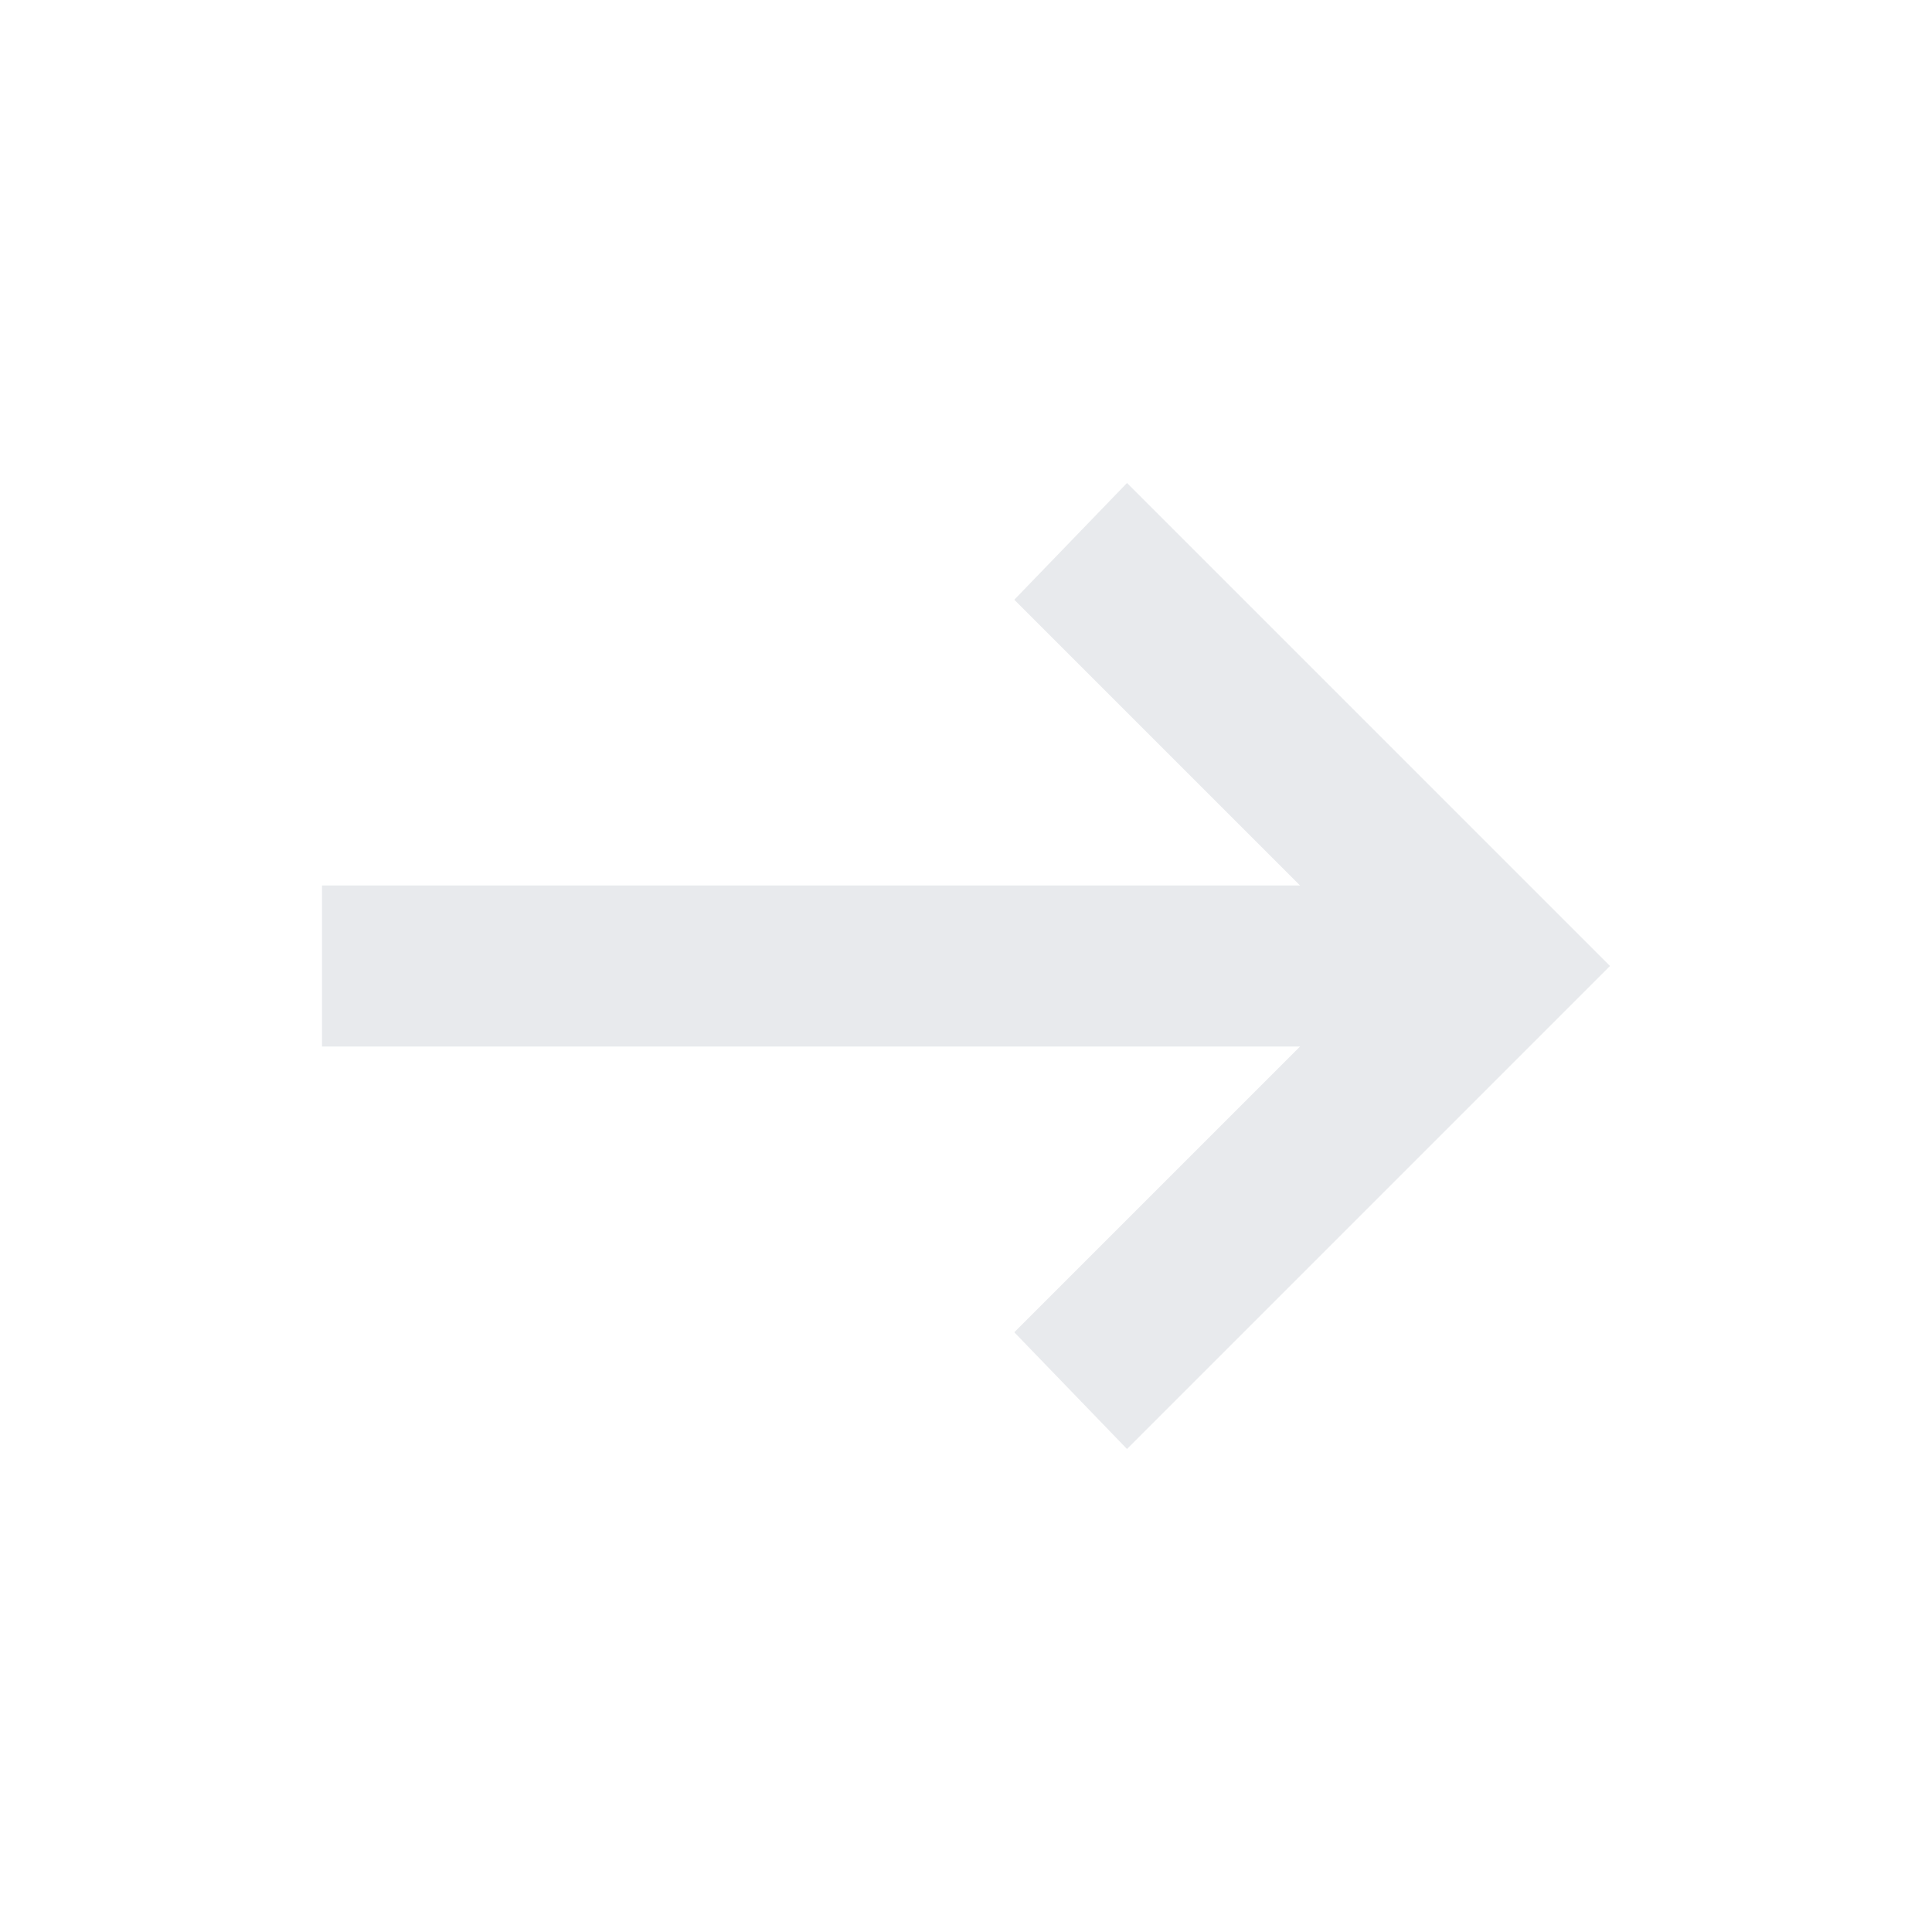
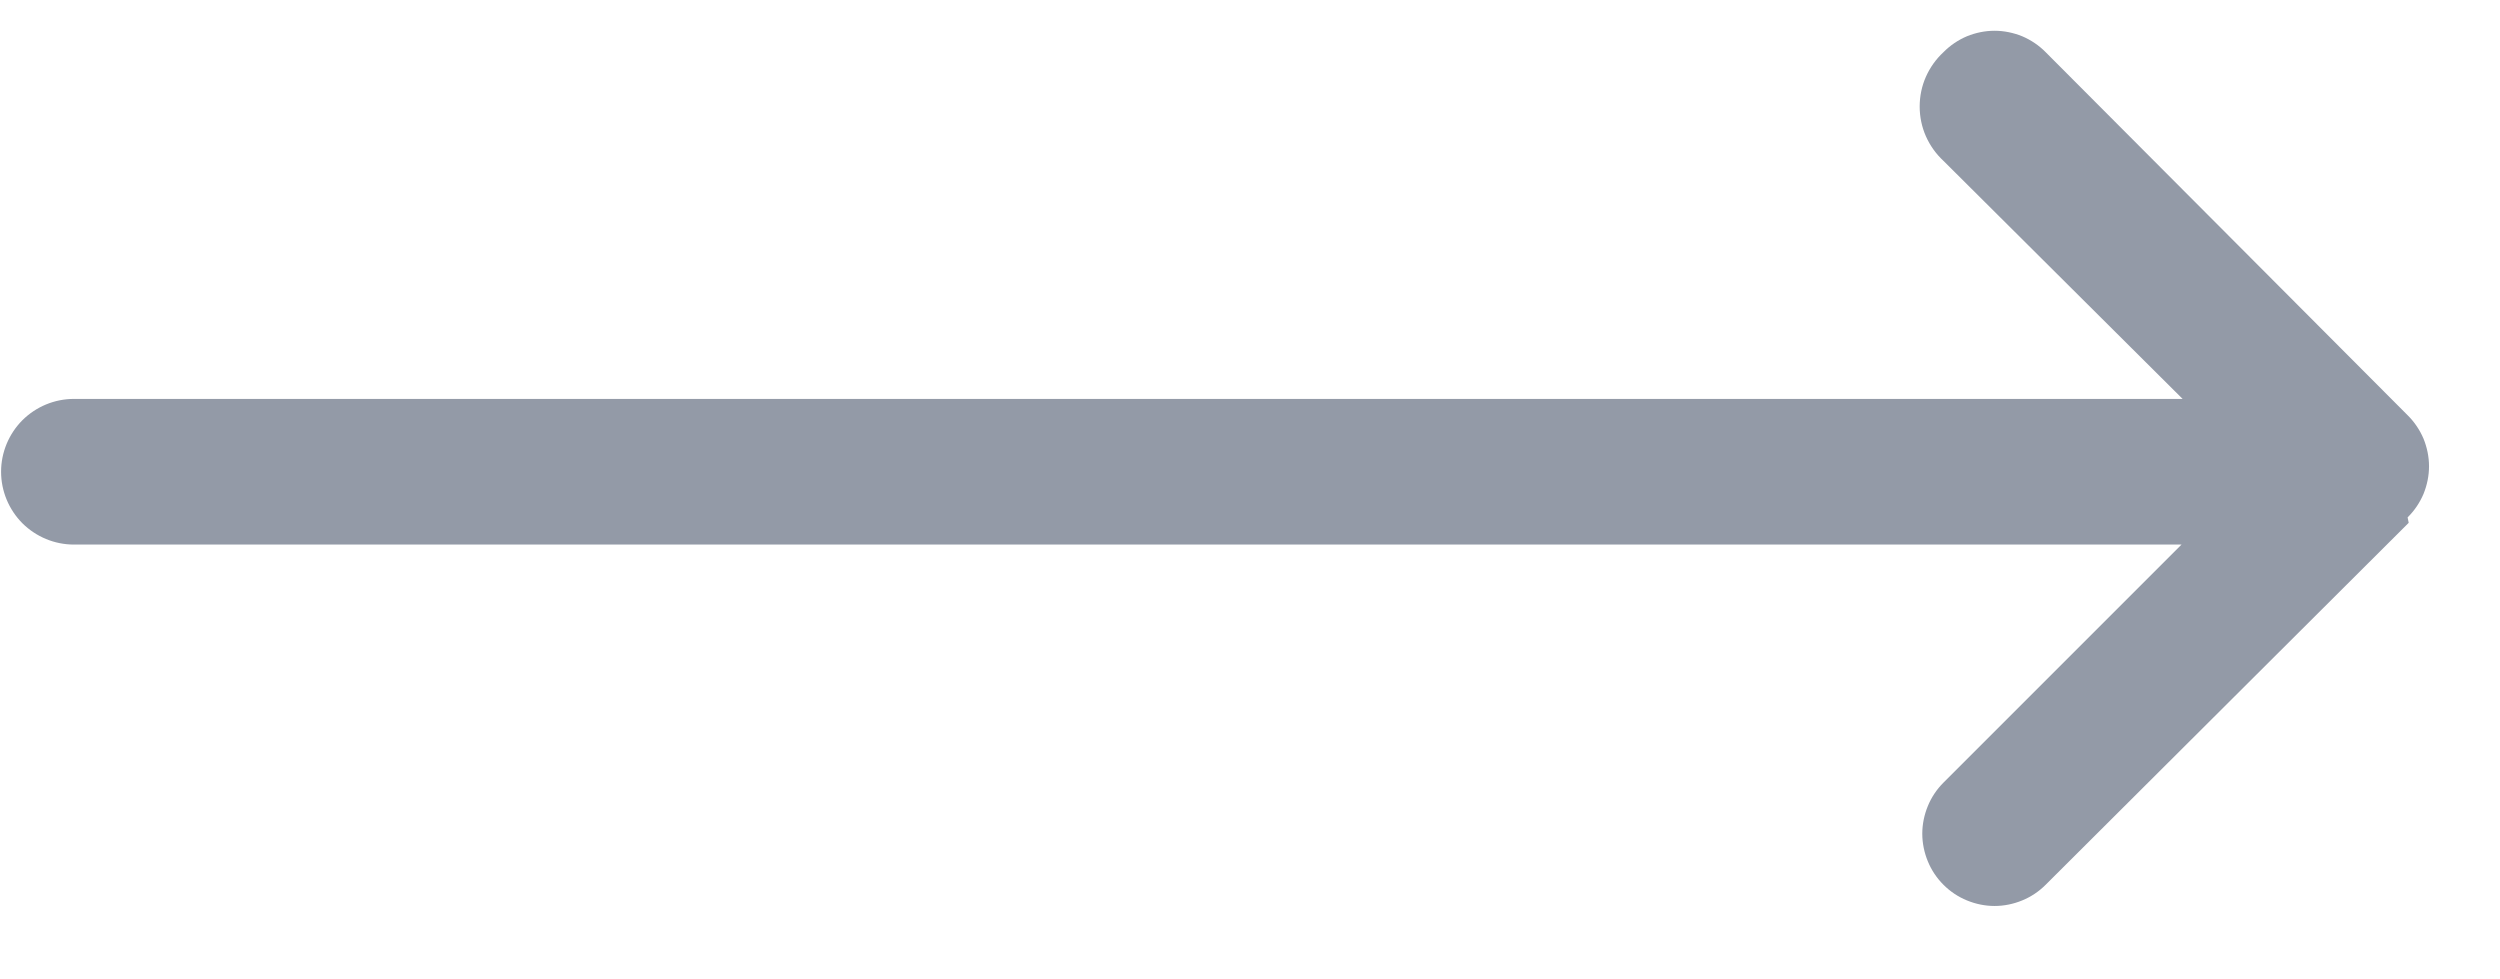
- <svg xmlns="http://www.w3.org/2000/svg" height="24px" viewBox="0 -960 960 960" width="24px" fill="#e8eaed">
-   <path d="m560-240-56-58 142-142H160v-80h486L504-662l56-58 240 240-240 240Z" />
+ <svg xmlns="http://www.w3.org/2000/svg" width="23" height="9" viewBox="0 0 23 9" fill="none">
+   <path d="M22.16 4.81L18.82 8.14C18.758 8.202 18.685 8.251 18.604 8.284C18.524 8.317 18.437 8.335 18.35 8.335C18.263 8.335 18.176 8.317 18.096 8.284C18.015 8.251 17.942 8.202 17.88 8.14C17.818 8.078 17.769 8.005 17.736 7.924C17.703 7.844 17.685 7.757 17.685 7.67C17.685 7.583 17.703 7.496 17.736 7.416C17.769 7.335 17.818 7.262 17.88 7.2L20.07 5.01H0.68C0.502 5.01 0.332 4.939 0.206 4.814C0.081 4.688 0.01 4.518 0.01 4.34C0.01 4.162 0.081 3.992 0.206 3.866C0.332 3.741 0.502 3.67 0.68 3.67H20.08L17.88 1.48C17.811 1.416 17.756 1.339 17.718 1.253C17.68 1.167 17.661 1.074 17.661 0.98C17.661 0.886 17.68 0.793 17.718 0.707C17.756 0.621 17.811 0.544 17.88 0.48C17.941 0.418 18.015 0.368 18.095 0.334C18.176 0.301 18.262 0.283 18.35 0.283C18.437 0.283 18.524 0.301 18.605 0.334C18.685 0.368 18.759 0.418 18.82 0.48L22.15 3.82C22.212 3.881 22.262 3.955 22.296 4.035C22.329 4.116 22.347 4.203 22.347 4.29C22.347 4.377 22.329 4.464 22.296 4.545C22.262 4.625 22.212 4.699 22.15 4.76L22.16 4.81Z" fill="#939AA7" />
</svg>
